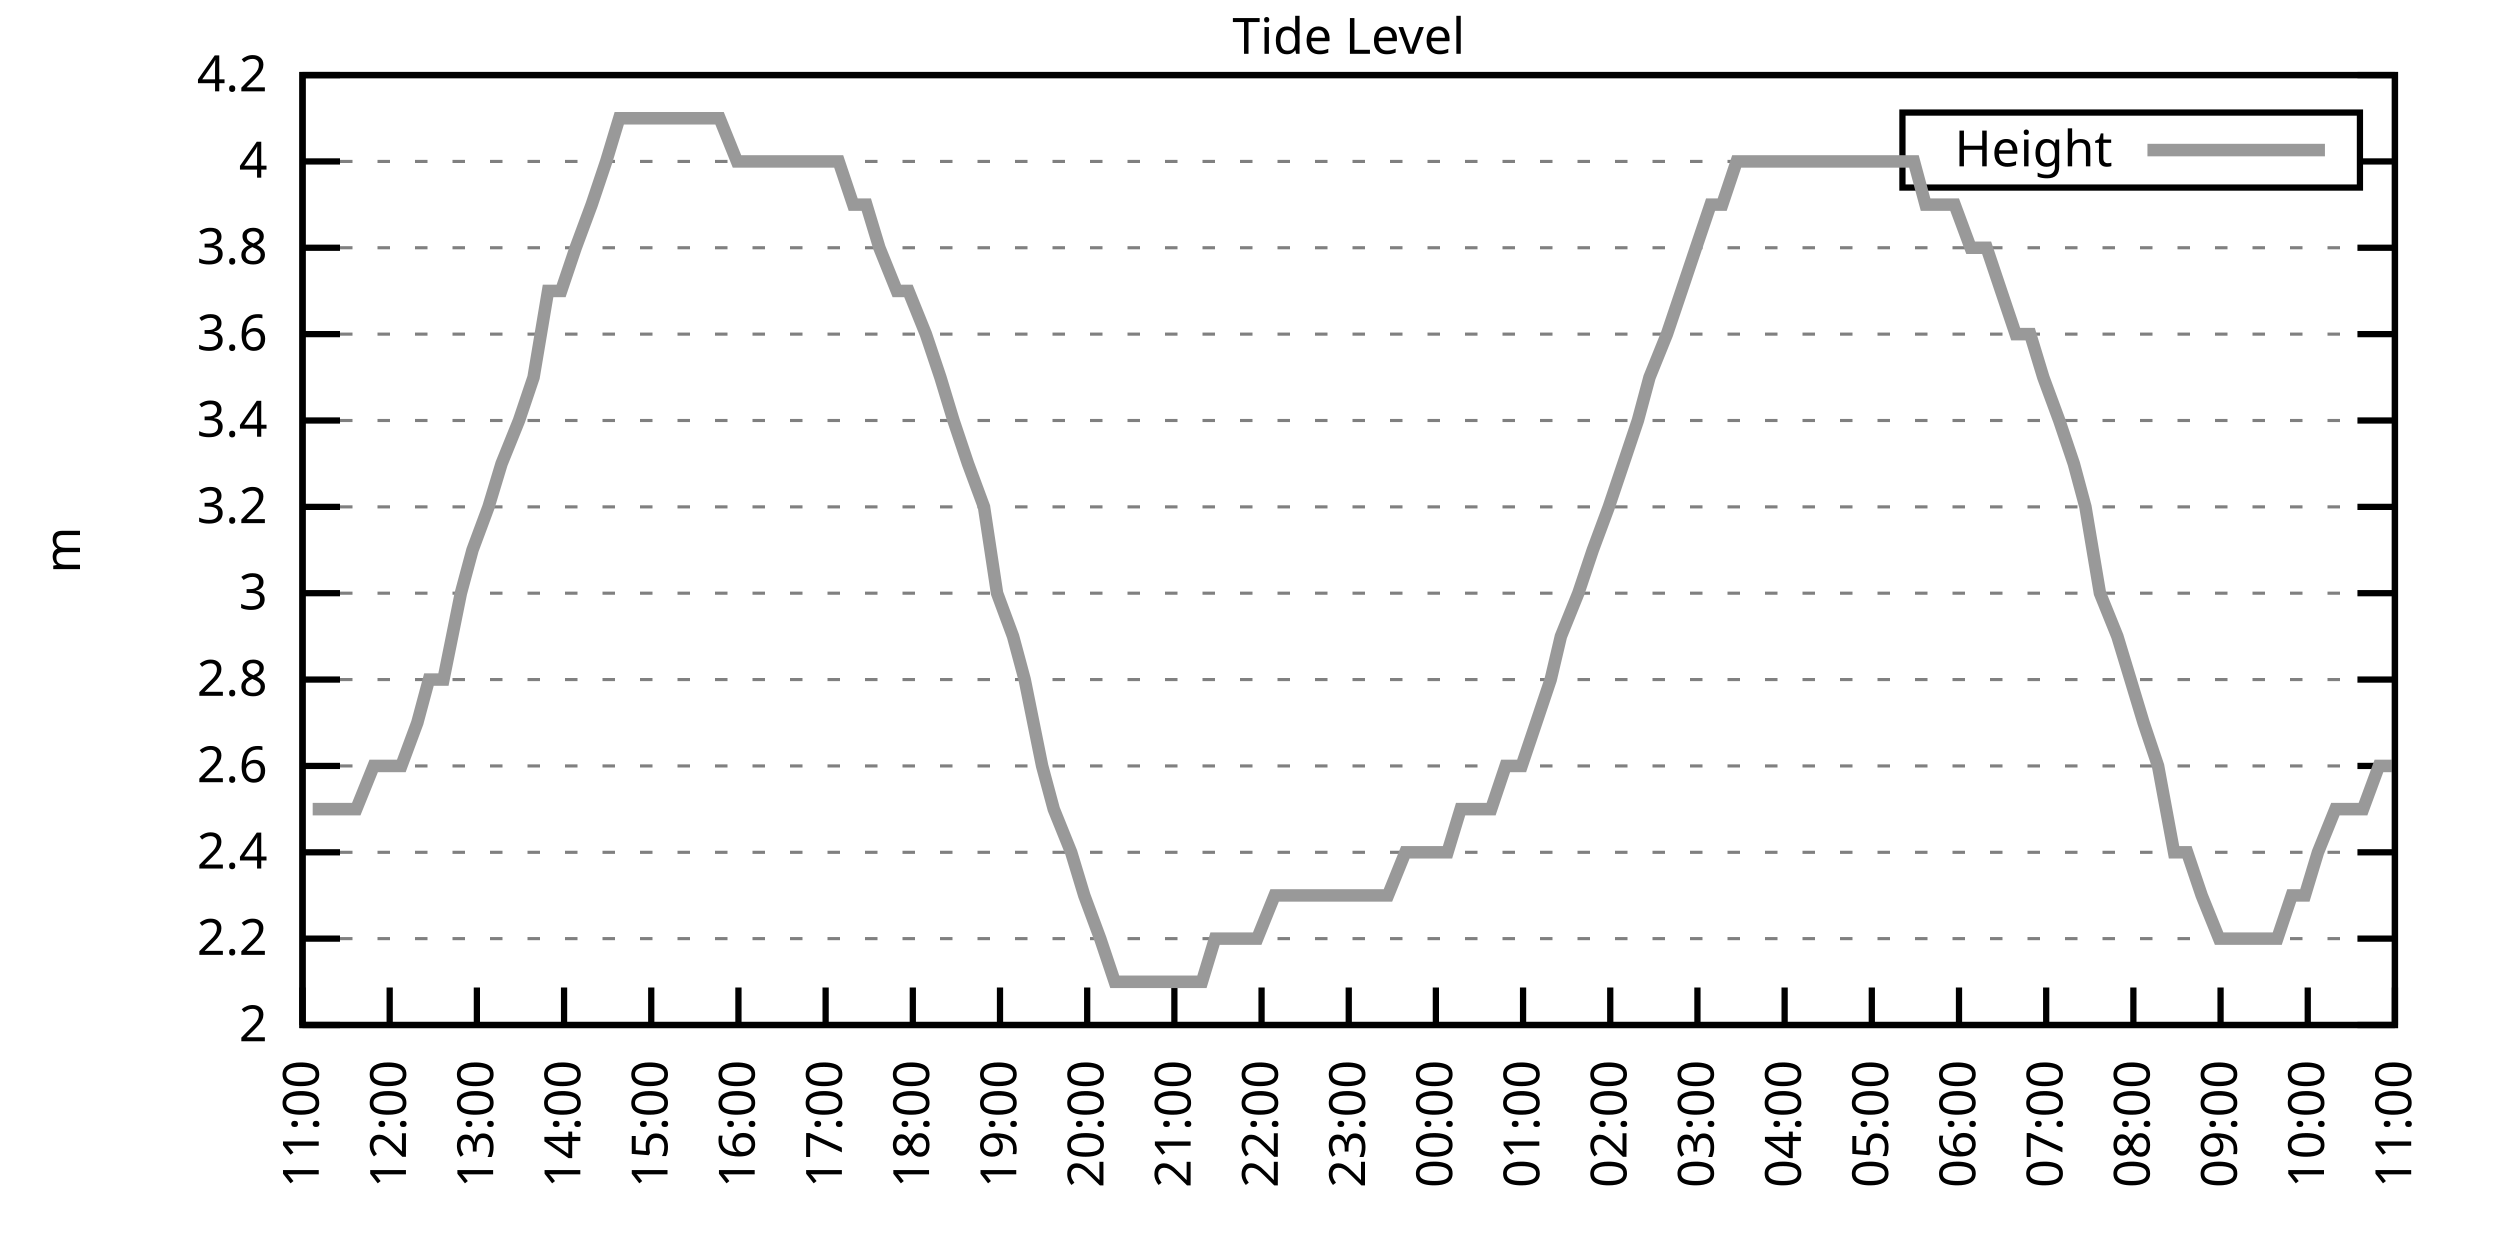
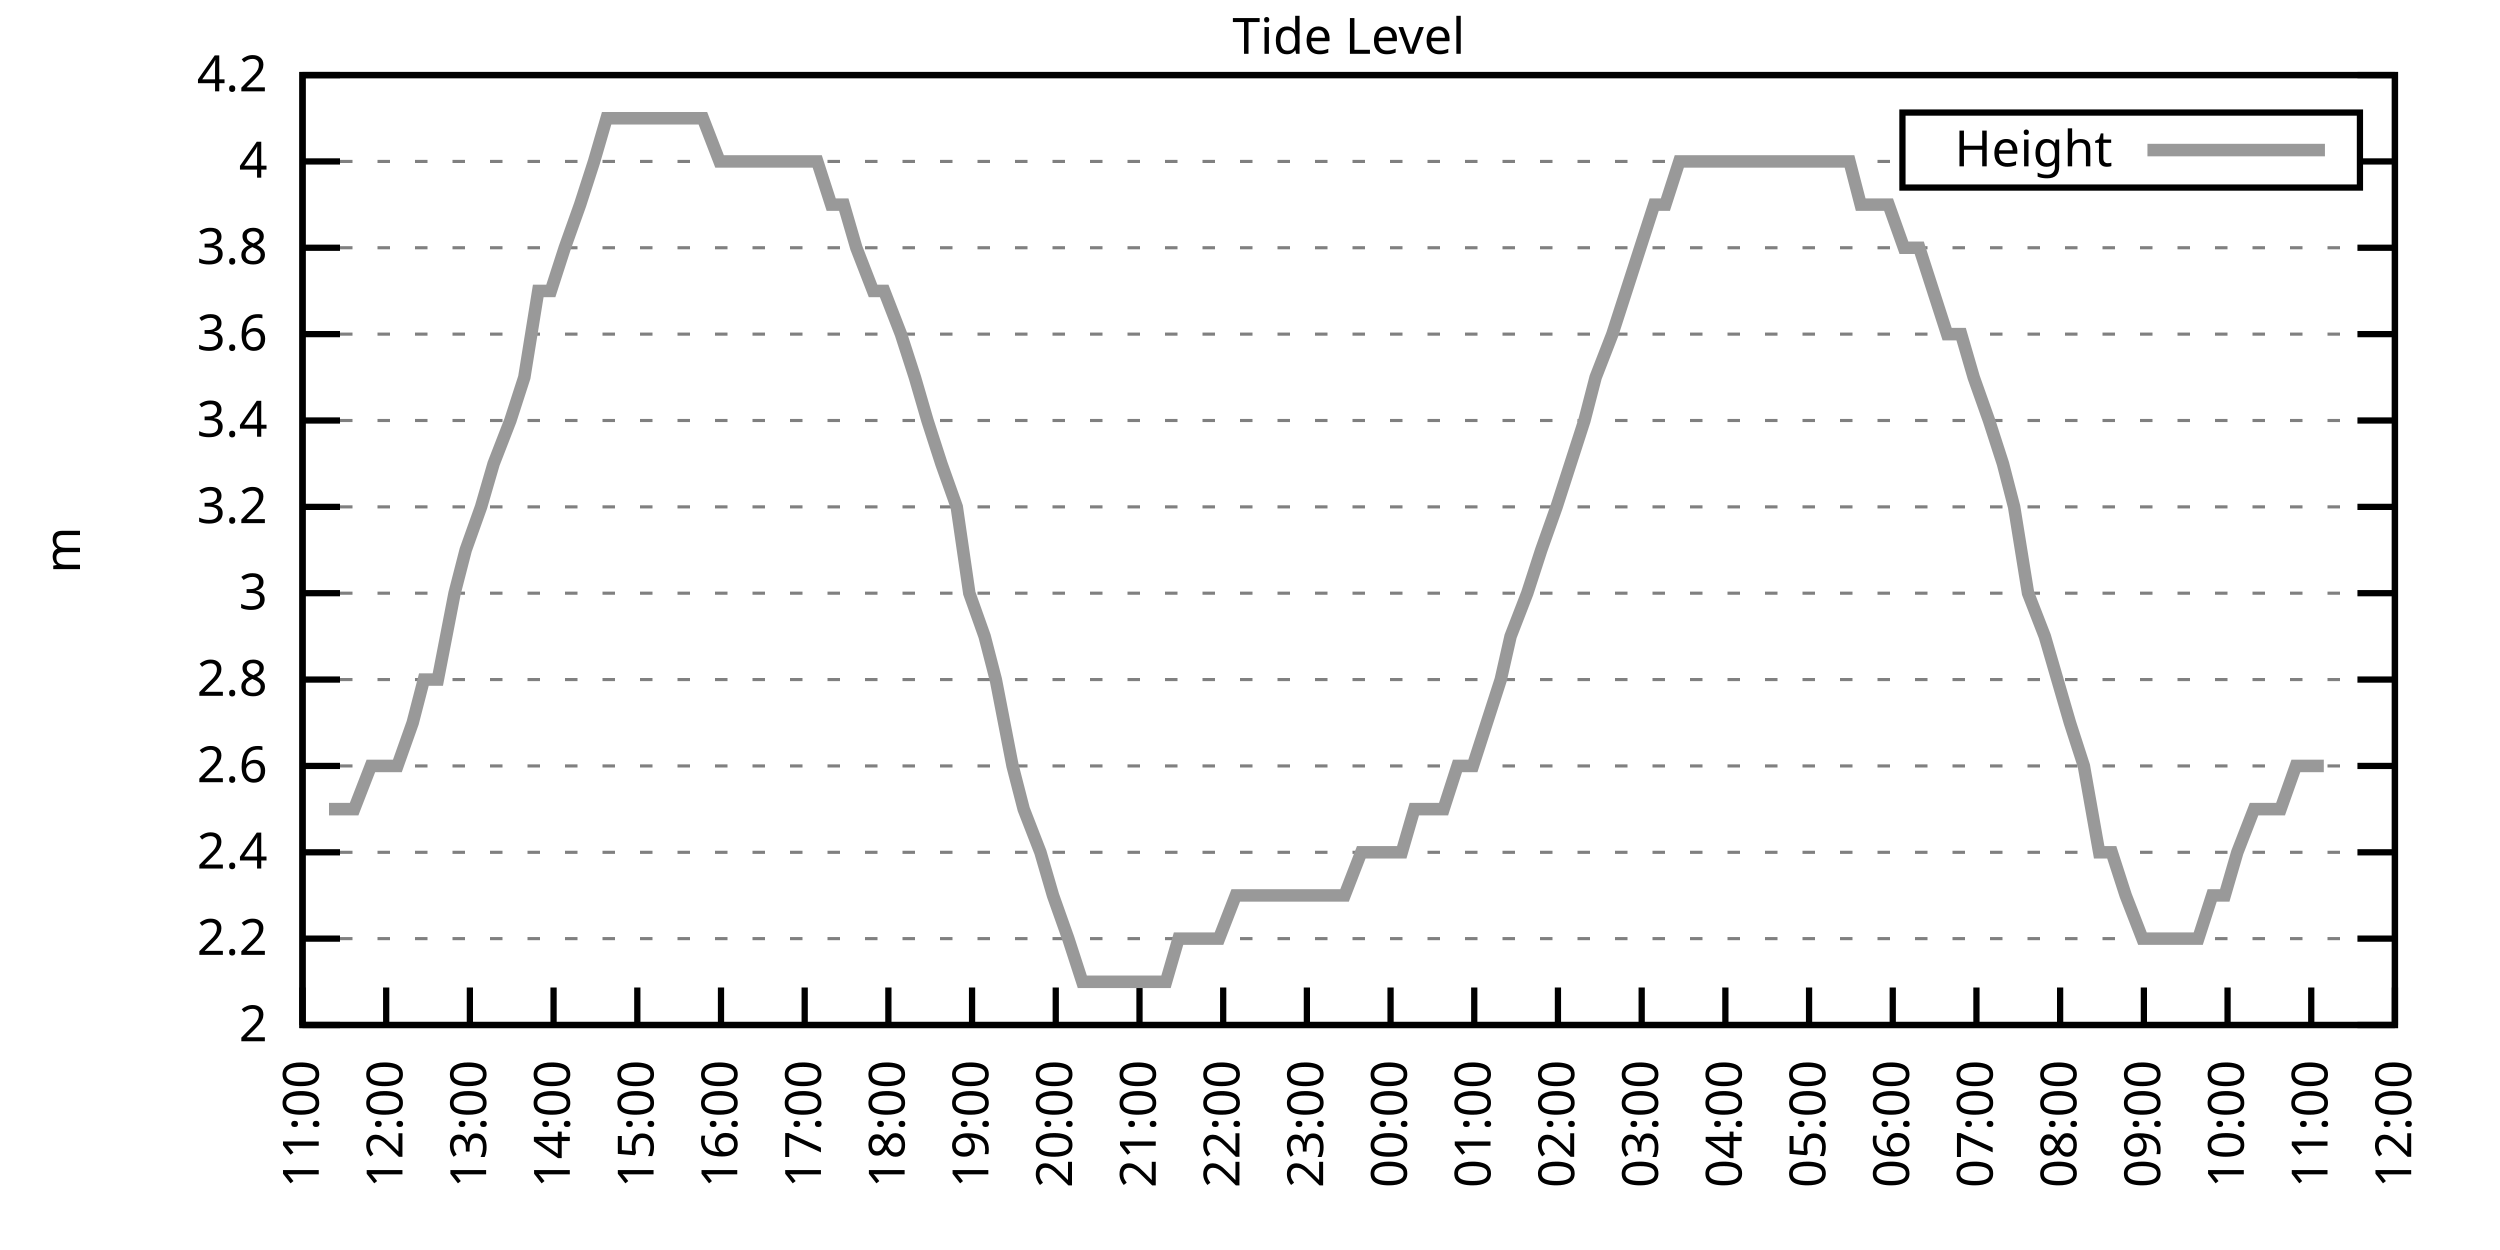
<svg xmlns="http://www.w3.org/2000/svg" xmlns:xlink="http://www.w3.org/1999/xlink" width="400" height="200" viewBox="0 0 400 200">
  <g id="gnuplot_canvas">
    <rect x="0" y="0" width="400" height="200" fill="none" />
    <defs>
      <circle id="gpDot" r="0.5" stroke-width="0.5" stroke="currentColor" />
      <path id="gpPt0" stroke-width="0.333" stroke="currentColor" d="M-1,0 h2 M0,-1 v2" />
      <path id="gpPt1" stroke-width="0.333" stroke="currentColor" d="M-1,-1 L1,1 M1,-1 L-1,1" />
      <path id="gpPt2" stroke-width="0.333" stroke="currentColor" d="M-1,0 L1,0 M0,-1 L0,1 M-1,-1 L1,1 M-1,1 L1,-1" />
      <rect id="gpPt3" stroke-width="0.333" stroke="currentColor" x="-1" y="-1" width="2" height="2" />
      <rect id="gpPt4" stroke-width="0.333" stroke="currentColor" fill="currentColor" x="-1" y="-1" width="2" height="2" />
      <circle id="gpPt5" stroke-width="0.333" stroke="currentColor" cx="0" cy="0" r="1" />
      <use xlink:href="#gpPt5" id="gpPt6" fill="currentColor" stroke="none" />
      <path id="gpPt7" stroke-width="0.333" stroke="currentColor" d="M0,-1.33 L-1.33,0.67 L1.33,0.67 z" />
      <use xlink:href="#gpPt7" id="gpPt8" fill="currentColor" stroke="none" />
      <use xlink:href="#gpPt7" id="gpPt9" stroke="currentColor" transform="rotate(180)" />
      <use xlink:href="#gpPt9" id="gpPt10" fill="currentColor" stroke="none" />
      <use xlink:href="#gpPt3" id="gpPt11" stroke="currentColor" transform="rotate(45)" />
      <use xlink:href="#gpPt11" id="gpPt12" fill="currentColor" stroke="none" />
      <path id="gpPt13" stroke-width="0.333" stroke="currentColor" d="M0,1.330 L1.265,0.411 L0.782,-1.067 L-0.782,-1.076 L-1.265,0.411 z" />
      <use xlink:href="#gpPt13" id="gpPt14" fill="currentColor" stroke="none" />
      <filter id="textbox" filterUnits="objectBoundingBox" x="0" y="0" height="1" width="1">
        <feFlood flood-color="white" flood-opacity="1" result="bgnd" />
        <feComposite in="SourceGraphic" in2="bgnd" operator="atop" />
      </filter>
      <filter id="greybox" filterUnits="objectBoundingBox" x="0" y="0" height="1" width="1">
        <feFlood flood-color="lightgrey" flood-opacity="1" result="grey" />
        <feComposite in="SourceGraphic" in2="grey" operator="atop" />
      </filter>
    </defs>
    <g fill="none" color="white" stroke="currentColor" stroke-width="1.00" stroke-linecap="butt" stroke-linejoin="miter">
</g>
    <g fill="none" color="black" stroke="currentColor" stroke-width="1.00" stroke-linecap="butt" stroke-linejoin="miter">
      <g stroke="none" shape-rendering="crispEdges">
        <polygon fill="rgb(255, 255, 255)" points="48.40,164.00 383.18,164.00 383.18,12.02 48.40,12.02 " />
      </g>
    </g>
    <g fill="none" color="black" stroke="currentColor" stroke-width="1.00" stroke-linecap="butt" stroke-linejoin="miter">
</g>
    <g fill="none" color="black" stroke="black" stroke-width="0.50" stroke-linecap="butt" stroke-linejoin="miter">
</g>
    <g fill="none" color="gray" stroke="currentColor" stroke-width="0.50" stroke-linecap="butt" stroke-linejoin="miter">
      <path stroke="gray" stroke-dasharray="2,4" class="gridline" d="M48.40,164.00 L383.19,164.00  " />
    </g>
    <g fill="none" color="gray" stroke="gray" stroke-width="1.00" stroke-linecap="butt" stroke-linejoin="miter">
</g>
    <g fill="none" color="black" stroke="currentColor" stroke-width="1.00" stroke-linecap="butt" stroke-linejoin="miter">
      <path stroke="black" d="M48.40,164.00 L54.40,164.00 M383.19,164.00 L377.19,164.00  " />
      <g transform="translate(42.80,166.60)" stroke="none" fill="black" font-family="Sans" font-size="8.00" text-anchor="end">
        <text>
          <tspan font-family="Sans"> 2</tspan>
        </text>
      </g>
    </g>
    <g fill="none" color="black" stroke="currentColor" stroke-width="1.00" stroke-linecap="butt" stroke-linejoin="miter">
</g>
    <g fill="none" color="black" stroke="black" stroke-width="0.50" stroke-linecap="butt" stroke-linejoin="miter">
</g>
    <g fill="none" color="gray" stroke="currentColor" stroke-width="0.50" stroke-linecap="butt" stroke-linejoin="miter">
      <path stroke="gray" stroke-dasharray="2,4" class="gridline" d="M48.40,150.18 L383.19,150.18  " />
    </g>
    <g fill="none" color="gray" stroke="gray" stroke-width="1.00" stroke-linecap="butt" stroke-linejoin="miter">
</g>
    <g fill="none" color="black" stroke="currentColor" stroke-width="1.00" stroke-linecap="butt" stroke-linejoin="miter">
      <path stroke="black" d="M48.40,150.18 L54.40,150.18 M383.19,150.18 L377.19,150.18  " />
      <g transform="translate(42.80,152.78)" stroke="none" fill="black" font-family="Sans" font-size="8.00" text-anchor="end">
        <text>
          <tspan font-family="Sans"> 2.2</tspan>
        </text>
      </g>
    </g>
    <g fill="none" color="black" stroke="currentColor" stroke-width="1.00" stroke-linecap="butt" stroke-linejoin="miter">
</g>
    <g fill="none" color="black" stroke="black" stroke-width="0.50" stroke-linecap="butt" stroke-linejoin="miter">
</g>
    <g fill="none" color="gray" stroke="currentColor" stroke-width="0.50" stroke-linecap="butt" stroke-linejoin="miter">
      <path stroke="gray" stroke-dasharray="2,4" class="gridline" d="M48.40,136.37 L383.19,136.37  " />
    </g>
    <g fill="none" color="gray" stroke="gray" stroke-width="1.00" stroke-linecap="butt" stroke-linejoin="miter">
</g>
    <g fill="none" color="black" stroke="currentColor" stroke-width="1.00" stroke-linecap="butt" stroke-linejoin="miter">
      <path stroke="black" d="M48.40,136.37 L54.40,136.37 M383.19,136.37 L377.19,136.37  " />
      <g transform="translate(42.80,138.97)" stroke="none" fill="black" font-family="Sans" font-size="8.00" text-anchor="end">
        <text>
          <tspan font-family="Sans"> 2.4</tspan>
        </text>
      </g>
    </g>
    <g fill="none" color="black" stroke="currentColor" stroke-width="1.00" stroke-linecap="butt" stroke-linejoin="miter">
</g>
    <g fill="none" color="black" stroke="black" stroke-width="0.50" stroke-linecap="butt" stroke-linejoin="miter">
</g>
    <g fill="none" color="gray" stroke="currentColor" stroke-width="0.50" stroke-linecap="butt" stroke-linejoin="miter">
      <path stroke="gray" stroke-dasharray="2,4" class="gridline" d="M48.40,122.55 L383.19,122.55  " />
    </g>
    <g fill="none" color="gray" stroke="gray" stroke-width="1.00" stroke-linecap="butt" stroke-linejoin="miter">
</g>
    <g fill="none" color="black" stroke="currentColor" stroke-width="1.00" stroke-linecap="butt" stroke-linejoin="miter">
      <path stroke="black" d="M48.40,122.55 L54.40,122.55 M383.19,122.55 L377.19,122.55  " />
      <g transform="translate(42.80,125.15)" stroke="none" fill="black" font-family="Sans" font-size="8.00" text-anchor="end">
        <text>
          <tspan font-family="Sans"> 2.6</tspan>
        </text>
      </g>
    </g>
    <g fill="none" color="black" stroke="currentColor" stroke-width="1.00" stroke-linecap="butt" stroke-linejoin="miter">
</g>
    <g fill="none" color="black" stroke="black" stroke-width="0.50" stroke-linecap="butt" stroke-linejoin="miter">
</g>
    <g fill="none" color="gray" stroke="currentColor" stroke-width="0.50" stroke-linecap="butt" stroke-linejoin="miter">
      <path stroke="gray" stroke-dasharray="2,4" class="gridline" d="M48.40,108.73 L383.19,108.73  " />
    </g>
    <g fill="none" color="gray" stroke="gray" stroke-width="1.00" stroke-linecap="butt" stroke-linejoin="miter">
</g>
    <g fill="none" color="black" stroke="currentColor" stroke-width="1.00" stroke-linecap="butt" stroke-linejoin="miter">
      <path stroke="black" d="M48.40,108.73 L54.40,108.73 M383.19,108.73 L377.19,108.73  " />
      <g transform="translate(42.80,111.33)" stroke="none" fill="black" font-family="Sans" font-size="8.00" text-anchor="end">
        <text>
          <tspan font-family="Sans"> 2.8</tspan>
        </text>
      </g>
    </g>
    <g fill="none" color="black" stroke="currentColor" stroke-width="1.00" stroke-linecap="butt" stroke-linejoin="miter">
</g>
    <g fill="none" color="black" stroke="black" stroke-width="0.50" stroke-linecap="butt" stroke-linejoin="miter">
</g>
    <g fill="none" color="gray" stroke="currentColor" stroke-width="0.50" stroke-linecap="butt" stroke-linejoin="miter">
      <path stroke="gray" stroke-dasharray="2,4" class="gridline" d="M48.40,94.91 L383.19,94.91  " />
    </g>
    <g fill="none" color="gray" stroke="gray" stroke-width="1.00" stroke-linecap="butt" stroke-linejoin="miter">
</g>
    <g fill="none" color="black" stroke="currentColor" stroke-width="1.00" stroke-linecap="butt" stroke-linejoin="miter">
      <path stroke="black" d="M48.40,94.91 L54.40,94.91 M383.19,94.91 L377.19,94.91  " />
      <g transform="translate(42.80,97.51)" stroke="none" fill="black" font-family="Sans" font-size="8.00" text-anchor="end">
        <text>
          <tspan font-family="Sans"> 3</tspan>
        </text>
      </g>
    </g>
    <g fill="none" color="black" stroke="currentColor" stroke-width="1.00" stroke-linecap="butt" stroke-linejoin="miter">
</g>
    <g fill="none" color="black" stroke="black" stroke-width="0.50" stroke-linecap="butt" stroke-linejoin="miter">
</g>
    <g fill="none" color="gray" stroke="currentColor" stroke-width="0.50" stroke-linecap="butt" stroke-linejoin="miter">
      <path stroke="gray" stroke-dasharray="2,4" class="gridline" d="M48.40,81.10 L383.19,81.10  " />
    </g>
    <g fill="none" color="gray" stroke="gray" stroke-width="1.00" stroke-linecap="butt" stroke-linejoin="miter">
</g>
    <g fill="none" color="black" stroke="currentColor" stroke-width="1.00" stroke-linecap="butt" stroke-linejoin="miter">
      <path stroke="black" d="M48.40,81.10 L54.40,81.10 M383.19,81.10 L377.19,81.10  " />
      <g transform="translate(42.80,83.70)" stroke="none" fill="black" font-family="Sans" font-size="8.00" text-anchor="end">
        <text>
          <tspan font-family="Sans"> 3.2</tspan>
        </text>
      </g>
    </g>
    <g fill="none" color="black" stroke="currentColor" stroke-width="1.00" stroke-linecap="butt" stroke-linejoin="miter">
</g>
    <g fill="none" color="black" stroke="black" stroke-width="0.50" stroke-linecap="butt" stroke-linejoin="miter">
</g>
    <g fill="none" color="gray" stroke="currentColor" stroke-width="0.50" stroke-linecap="butt" stroke-linejoin="miter">
      <path stroke="gray" stroke-dasharray="2,4" class="gridline" d="M48.40,67.28 L383.19,67.28  " />
    </g>
    <g fill="none" color="gray" stroke="gray" stroke-width="1.00" stroke-linecap="butt" stroke-linejoin="miter">
</g>
    <g fill="none" color="black" stroke="currentColor" stroke-width="1.00" stroke-linecap="butt" stroke-linejoin="miter">
      <path stroke="black" d="M48.40,67.28 L54.40,67.28 M383.19,67.28 L377.19,67.28  " />
      <g transform="translate(42.80,69.88)" stroke="none" fill="black" font-family="Sans" font-size="8.00" text-anchor="end">
        <text>
          <tspan font-family="Sans"> 3.4</tspan>
        </text>
      </g>
    </g>
    <g fill="none" color="black" stroke="currentColor" stroke-width="1.00" stroke-linecap="butt" stroke-linejoin="miter">
</g>
    <g fill="none" color="black" stroke="black" stroke-width="0.50" stroke-linecap="butt" stroke-linejoin="miter">
</g>
    <g fill="none" color="gray" stroke="currentColor" stroke-width="0.50" stroke-linecap="butt" stroke-linejoin="miter">
      <path stroke="gray" stroke-dasharray="2,4" class="gridline" d="M48.40,53.46 L383.19,53.46  " />
    </g>
    <g fill="none" color="gray" stroke="gray" stroke-width="1.00" stroke-linecap="butt" stroke-linejoin="miter">
</g>
    <g fill="none" color="black" stroke="currentColor" stroke-width="1.00" stroke-linecap="butt" stroke-linejoin="miter">
      <path stroke="black" d="M48.40,53.46 L54.40,53.46 M383.19,53.46 L377.19,53.46  " />
      <g transform="translate(42.80,56.06)" stroke="none" fill="black" font-family="Sans" font-size="8.00" text-anchor="end">
        <text>
          <tspan font-family="Sans"> 3.6</tspan>
        </text>
      </g>
    </g>
    <g fill="none" color="black" stroke="currentColor" stroke-width="1.00" stroke-linecap="butt" stroke-linejoin="miter">
</g>
    <g fill="none" color="black" stroke="black" stroke-width="0.50" stroke-linecap="butt" stroke-linejoin="miter">
</g>
    <g fill="none" color="gray" stroke="currentColor" stroke-width="0.50" stroke-linecap="butt" stroke-linejoin="miter">
      <path stroke="gray" stroke-dasharray="2,4" class="gridline" d="M48.40,39.64 L383.19,39.64  " />
    </g>
    <g fill="none" color="gray" stroke="gray" stroke-width="1.00" stroke-linecap="butt" stroke-linejoin="miter">
</g>
    <g fill="none" color="black" stroke="currentColor" stroke-width="1.00" stroke-linecap="butt" stroke-linejoin="miter">
      <path stroke="black" d="M48.40,39.64 L54.40,39.64 M383.19,39.64 L377.19,39.64  " />
      <g transform="translate(42.80,42.24)" stroke="none" fill="black" font-family="Sans" font-size="8.00" text-anchor="end">
        <text>
          <tspan font-family="Sans"> 3.8</tspan>
        </text>
      </g>
    </g>
    <g fill="none" color="black" stroke="currentColor" stroke-width="1.00" stroke-linecap="butt" stroke-linejoin="miter">
</g>
    <g fill="none" color="black" stroke="black" stroke-width="0.50" stroke-linecap="butt" stroke-linejoin="miter">
</g>
    <g fill="none" color="gray" stroke="currentColor" stroke-width="0.50" stroke-linecap="butt" stroke-linejoin="miter">
      <path stroke="gray" stroke-dasharray="2,4" class="gridline" d="M48.40,25.83 L304.39,25.83 M377.59,25.83 L383.19,25.83  " />
    </g>
    <g fill="none" color="gray" stroke="gray" stroke-width="1.00" stroke-linecap="butt" stroke-linejoin="miter">
</g>
    <g fill="none" color="black" stroke="currentColor" stroke-width="1.00" stroke-linecap="butt" stroke-linejoin="miter">
      <path stroke="black" d="M48.40,25.83 L54.40,25.83 M383.19,25.83 L377.19,25.83  " />
      <g transform="translate(42.80,28.43)" stroke="none" fill="black" font-family="Sans" font-size="8.00" text-anchor="end">
        <text>
          <tspan font-family="Sans"> 4</tspan>
        </text>
      </g>
    </g>
    <g fill="none" color="black" stroke="currentColor" stroke-width="1.00" stroke-linecap="butt" stroke-linejoin="miter">
</g>
    <g fill="none" color="black" stroke="black" stroke-width="0.50" stroke-linecap="butt" stroke-linejoin="miter">
</g>
    <g fill="none" color="gray" stroke="currentColor" stroke-width="0.50" stroke-linecap="butt" stroke-linejoin="miter">
      <path stroke="gray" stroke-dasharray="2,4" class="gridline" d="M48.40,12.01 L383.19,12.01  " />
    </g>
    <g fill="none" color="gray" stroke="gray" stroke-width="1.00" stroke-linecap="butt" stroke-linejoin="miter">
</g>
    <g fill="none" color="black" stroke="currentColor" stroke-width="1.00" stroke-linecap="butt" stroke-linejoin="miter">
      <path stroke="black" d="M48.40,12.01 L54.40,12.01 M383.19,12.01 L377.19,12.01  " />
      <g transform="translate(42.80,14.61)" stroke="none" fill="black" font-family="Sans" font-size="8.00" text-anchor="end">
        <text>
          <tspan font-family="Sans"> 4.2</tspan>
        </text>
      </g>
    </g>
    <g fill="none" color="black" stroke="currentColor" stroke-width="1.00" stroke-linecap="butt" stroke-linejoin="miter">
      <path stroke="black" d="M48.40,164.00 L48.40,158.00  " />
      <g transform="translate(51.00,169.60) rotate(270.00)" stroke="none" fill="black" font-family="Sans" font-size="8.00" text-anchor="end">
        <text>
          <tspan font-family="Sans">11:00</tspan>
        </text>
      </g>
    </g>
    <g fill="none" color="black" stroke="currentColor" stroke-width="1.00" stroke-linecap="butt" stroke-linejoin="miter">
-       <path stroke="black" d="M62.35,164.00 L62.35,158.00  " />
-       <g transform="translate(64.95,169.60) rotate(270.00)" stroke="none" fill="black" font-family="Sans" font-size="8.00" text-anchor="end">
+       <path stroke="black" d="M61.79,164.00 L61.79,158.00  " />
+       <g transform="translate(64.39,169.60) rotate(270.00)" stroke="none" fill="black" font-family="Sans" font-size="8.00" text-anchor="end">
        <text>
          <tspan font-family="Sans">12:00</tspan>
        </text>
      </g>
    </g>
    <g fill="none" color="black" stroke="currentColor" stroke-width="1.00" stroke-linecap="butt" stroke-linejoin="miter">
-       <path stroke="black" d="M76.30,164.00 L76.30,158.00  " />
-       <g transform="translate(78.90,169.60) rotate(270.00)" stroke="none" fill="black" font-family="Sans" font-size="8.00" text-anchor="end">
+       <path stroke="black" d="M75.18,164.00 L75.18,158.00  " />
+       <g transform="translate(77.78,169.60) rotate(270.00)" stroke="none" fill="black" font-family="Sans" font-size="8.00" text-anchor="end">
        <text>
          <tspan font-family="Sans">13:00</tspan>
        </text>
      </g>
    </g>
    <g fill="none" color="black" stroke="currentColor" stroke-width="1.00" stroke-linecap="butt" stroke-linejoin="miter">
-       <path stroke="black" d="M90.25,164.00 L90.25,158.00  " />
-       <g transform="translate(92.85,169.60) rotate(270.00)" stroke="none" fill="black" font-family="Sans" font-size="8.00" text-anchor="end">
+       <path stroke="black" d="M88.57,164.00 L88.57,158.00  " />
+       <g transform="translate(91.17,169.60) rotate(270.00)" stroke="none" fill="black" font-family="Sans" font-size="8.00" text-anchor="end">
        <text>
          <tspan font-family="Sans">14:00</tspan>
        </text>
      </g>
    </g>
    <g fill="none" color="black" stroke="currentColor" stroke-width="1.00" stroke-linecap="butt" stroke-linejoin="miter">
-       <path stroke="black" d="M104.20,164.00 L104.20,158.00  " />
-       <g transform="translate(106.80,169.60) rotate(270.00)" stroke="none" fill="black" font-family="Sans" font-size="8.00" text-anchor="end">
+       <path stroke="black" d="M101.97,164.00 L101.97,158.00  " />
+       <g transform="translate(104.57,169.60) rotate(270.00)" stroke="none" fill="black" font-family="Sans" font-size="8.00" text-anchor="end">
        <text>
          <tspan font-family="Sans">15:00</tspan>
        </text>
      </g>
    </g>
    <g fill="none" color="black" stroke="currentColor" stroke-width="1.00" stroke-linecap="butt" stroke-linejoin="miter">
-       <path stroke="black" d="M118.15,164.00 L118.15,158.00  " />
-       <g transform="translate(120.75,169.60) rotate(270.00)" stroke="none" fill="black" font-family="Sans" font-size="8.00" text-anchor="end">
+       <path stroke="black" d="M115.36,164.00 L115.36,158.00  " />
+       <g transform="translate(117.96,169.60) rotate(270.00)" stroke="none" fill="black" font-family="Sans" font-size="8.00" text-anchor="end">
        <text>
          <tspan font-family="Sans">16:00</tspan>
        </text>
      </g>
    </g>
    <g fill="none" color="black" stroke="currentColor" stroke-width="1.00" stroke-linecap="butt" stroke-linejoin="miter">
-       <path stroke="black" d="M132.10,164.00 L132.10,158.00  " />
-       <g transform="translate(134.70,169.60) rotate(270.00)" stroke="none" fill="black" font-family="Sans" font-size="8.00" text-anchor="end">
+       <path stroke="black" d="M128.75,164.00 L128.75,158.00  " />
+       <g transform="translate(131.35,169.60) rotate(270.00)" stroke="none" fill="black" font-family="Sans" font-size="8.00" text-anchor="end">
        <text>
          <tspan font-family="Sans">17:00</tspan>
        </text>
      </g>
    </g>
    <g fill="none" color="black" stroke="currentColor" stroke-width="1.00" stroke-linecap="butt" stroke-linejoin="miter">
-       <path stroke="black" d="M146.05,164.00 L146.05,158.00  " />
-       <g transform="translate(148.65,169.60) rotate(270.00)" stroke="none" fill="black" font-family="Sans" font-size="8.00" text-anchor="end">
+       <path stroke="black" d="M142.14,164.00 L142.14,158.00  " />
+       <g transform="translate(144.74,169.60) rotate(270.00)" stroke="none" fill="black" font-family="Sans" font-size="8.00" text-anchor="end">
        <text>
          <tspan font-family="Sans">18:00</tspan>
        </text>
      </g>
    </g>
    <g fill="none" color="black" stroke="currentColor" stroke-width="1.00" stroke-linecap="butt" stroke-linejoin="miter">
-       <path stroke="black" d="M160.00,164.00 L160.00,158.00  " />
-       <g transform="translate(162.60,169.60) rotate(270.00)" stroke="none" fill="black" font-family="Sans" font-size="8.00" text-anchor="end">
+       <path stroke="black" d="M155.53,164.00 L155.53,158.00  " />
+       <g transform="translate(158.13,169.60) rotate(270.00)" stroke="none" fill="black" font-family="Sans" font-size="8.00" text-anchor="end">
        <text>
          <tspan font-family="Sans">19:00</tspan>
        </text>
      </g>
    </g>
    <g fill="none" color="black" stroke="currentColor" stroke-width="1.00" stroke-linecap="butt" stroke-linejoin="miter">
-       <path stroke="black" d="M173.95,164.00 L173.95,158.00  " />
-       <g transform="translate(176.55,169.60) rotate(270.00)" stroke="none" fill="black" font-family="Sans" font-size="8.00" text-anchor="end">
+       <path stroke="black" d="M168.92,164.00 L168.92,158.00  " />
+       <g transform="translate(171.52,169.60) rotate(270.00)" stroke="none" fill="black" font-family="Sans" font-size="8.00" text-anchor="end">
        <text>
          <tspan font-family="Sans">20:00</tspan>
        </text>
      </g>
    </g>
    <g fill="none" color="black" stroke="currentColor" stroke-width="1.00" stroke-linecap="butt" stroke-linejoin="miter">
-       <path stroke="black" d="M187.90,164.00 L187.90,158.00  " />
-       <g transform="translate(190.50,169.60) rotate(270.00)" stroke="none" fill="black" font-family="Sans" font-size="8.00" text-anchor="end">
+       <path stroke="black" d="M182.32,164.00 L182.32,158.00  " />
+       <g transform="translate(184.92,169.60) rotate(270.00)" stroke="none" fill="black" font-family="Sans" font-size="8.00" text-anchor="end">
        <text>
          <tspan font-family="Sans">21:00</tspan>
        </text>
      </g>
    </g>
    <g fill="none" color="black" stroke="currentColor" stroke-width="1.00" stroke-linecap="butt" stroke-linejoin="miter">
-       <path stroke="black" d="M201.85,164.00 L201.85,158.00  " />
-       <g transform="translate(204.45,169.60) rotate(270.00)" stroke="none" fill="black" font-family="Sans" font-size="8.00" text-anchor="end">
+       <path stroke="black" d="M195.71,164.00 L195.71,158.00  " />
+       <g transform="translate(198.31,169.60) rotate(270.00)" stroke="none" fill="black" font-family="Sans" font-size="8.00" text-anchor="end">
        <text>
          <tspan font-family="Sans">22:00</tspan>
        </text>
      </g>
    </g>
    <g fill="none" color="black" stroke="currentColor" stroke-width="1.00" stroke-linecap="butt" stroke-linejoin="miter">
-       <path stroke="black" d="M215.80,164.00 L215.80,158.00  " />
-       <g transform="translate(218.40,169.60) rotate(270.00)" stroke="none" fill="black" font-family="Sans" font-size="8.00" text-anchor="end">
+       <path stroke="black" d="M209.10,164.00 L209.10,158.00  " />
+       <g transform="translate(211.70,169.60) rotate(270.00)" stroke="none" fill="black" font-family="Sans" font-size="8.00" text-anchor="end">
        <text>
          <tspan font-family="Sans">23:00</tspan>
        </text>
      </g>
    </g>
    <g fill="none" color="black" stroke="currentColor" stroke-width="1.00" stroke-linecap="butt" stroke-linejoin="miter">
-       <path stroke="black" d="M229.74,164.00 L229.74,158.00  " />
-       <g transform="translate(232.34,169.60) rotate(270.00)" stroke="none" fill="black" font-family="Sans" font-size="8.00" text-anchor="end">
+       <path stroke="black" d="M222.49,164.00 L222.49,158.00  " />
+       <g transform="translate(225.09,169.60) rotate(270.00)" stroke="none" fill="black" font-family="Sans" font-size="8.00" text-anchor="end">
        <text>
          <tspan font-family="Sans">00:00</tspan>
        </text>
      </g>
    </g>
    <g fill="none" color="black" stroke="currentColor" stroke-width="1.00" stroke-linecap="butt" stroke-linejoin="miter">
-       <path stroke="black" d="M243.69,164.00 L243.69,158.00  " />
-       <g transform="translate(246.29,169.60) rotate(270.00)" stroke="none" fill="black" font-family="Sans" font-size="8.00" text-anchor="end">
+       <path stroke="black" d="M235.88,164.00 L235.88,158.00  " />
+       <g transform="translate(238.48,169.60) rotate(270.00)" stroke="none" fill="black" font-family="Sans" font-size="8.00" text-anchor="end">
        <text>
          <tspan font-family="Sans">01:00</tspan>
        </text>
      </g>
    </g>
    <g fill="none" color="black" stroke="currentColor" stroke-width="1.00" stroke-linecap="butt" stroke-linejoin="miter">
-       <path stroke="black" d="M257.64,164.00 L257.64,158.00  " />
-       <g transform="translate(260.24,169.60) rotate(270.00)" stroke="none" fill="black" font-family="Sans" font-size="8.00" text-anchor="end">
+       <path stroke="black" d="M249.27,164.00 L249.27,158.00  " />
+       <g transform="translate(251.87,169.60) rotate(270.00)" stroke="none" fill="black" font-family="Sans" font-size="8.00" text-anchor="end">
        <text>
          <tspan font-family="Sans">02:00</tspan>
        </text>
      </g>
    </g>
    <g fill="none" color="black" stroke="currentColor" stroke-width="1.00" stroke-linecap="butt" stroke-linejoin="miter">
-       <path stroke="black" d="M271.59,164.00 L271.59,158.00  " />
-       <g transform="translate(274.19,169.60) rotate(270.00)" stroke="none" fill="black" font-family="Sans" font-size="8.00" text-anchor="end">
+       <path stroke="black" d="M262.67,164.00 L262.67,158.00  " />
+       <g transform="translate(265.27,169.60) rotate(270.00)" stroke="none" fill="black" font-family="Sans" font-size="8.00" text-anchor="end">
        <text>
          <tspan font-family="Sans">03:00</tspan>
        </text>
      </g>
    </g>
    <g fill="none" color="black" stroke="currentColor" stroke-width="1.00" stroke-linecap="butt" stroke-linejoin="miter">
-       <path stroke="black" d="M285.54,164.00 L285.54,158.00  " />
-       <g transform="translate(288.14,169.60) rotate(270.00)" stroke="none" fill="black" font-family="Sans" font-size="8.00" text-anchor="end">
+       <path stroke="black" d="M276.06,164.00 L276.06,158.00  " />
+       <g transform="translate(278.66,169.60) rotate(270.00)" stroke="none" fill="black" font-family="Sans" font-size="8.00" text-anchor="end">
        <text>
          <tspan font-family="Sans">04:00</tspan>
        </text>
      </g>
    </g>
    <g fill="none" color="black" stroke="currentColor" stroke-width="1.00" stroke-linecap="butt" stroke-linejoin="miter">
-       <path stroke="black" d="M299.49,164.00 L299.49,158.00  " />
-       <g transform="translate(302.09,169.60) rotate(270.00)" stroke="none" fill="black" font-family="Sans" font-size="8.00" text-anchor="end">
+       <path stroke="black" d="M289.45,164.00 L289.45,158.00  " />
+       <g transform="translate(292.05,169.60) rotate(270.00)" stroke="none" fill="black" font-family="Sans" font-size="8.00" text-anchor="end">
        <text>
          <tspan font-family="Sans">05:00</tspan>
        </text>
      </g>
    </g>
    <g fill="none" color="black" stroke="currentColor" stroke-width="1.00" stroke-linecap="butt" stroke-linejoin="miter">
-       <path stroke="black" d="M313.44,164.00 L313.44,158.00  " />
-       <g transform="translate(316.04,169.60) rotate(270.00)" stroke="none" fill="black" font-family="Sans" font-size="8.00" text-anchor="end">
+       <path stroke="black" d="M302.84,164.00 L302.84,158.00  " />
+       <g transform="translate(305.44,169.60) rotate(270.00)" stroke="none" fill="black" font-family="Sans" font-size="8.00" text-anchor="end">
        <text>
          <tspan font-family="Sans">06:00</tspan>
        </text>
      </g>
    </g>
    <g fill="none" color="black" stroke="currentColor" stroke-width="1.00" stroke-linecap="butt" stroke-linejoin="miter">
-       <path stroke="black" d="M327.39,164.00 L327.39,158.00  " />
-       <g transform="translate(329.99,169.60) rotate(270.00)" stroke="none" fill="black" font-family="Sans" font-size="8.00" text-anchor="end">
+       <path stroke="black" d="M316.23,164.00 L316.23,158.00  " />
+       <g transform="translate(318.83,169.60) rotate(270.00)" stroke="none" fill="black" font-family="Sans" font-size="8.00" text-anchor="end">
        <text>
          <tspan font-family="Sans">07:00</tspan>
        </text>
      </g>
    </g>
    <g fill="none" color="black" stroke="currentColor" stroke-width="1.00" stroke-linecap="butt" stroke-linejoin="miter">
-       <path stroke="black" d="M341.34,164.00 L341.34,158.00  " />
-       <g transform="translate(343.94,169.60) rotate(270.00)" stroke="none" fill="black" font-family="Sans" font-size="8.00" text-anchor="end">
+       <path stroke="black" d="M329.62,164.00 L329.62,158.00  " />
+       <g transform="translate(332.22,169.60) rotate(270.00)" stroke="none" fill="black" font-family="Sans" font-size="8.00" text-anchor="end">
        <text>
          <tspan font-family="Sans">08:00</tspan>
        </text>
      </g>
    </g>
    <g fill="none" color="black" stroke="currentColor" stroke-width="1.00" stroke-linecap="butt" stroke-linejoin="miter">
-       <path stroke="black" d="M355.29,164.00 L355.29,158.00  " />
-       <g transform="translate(357.89,169.60) rotate(270.00)" stroke="none" fill="black" font-family="Sans" font-size="8.00" text-anchor="end">
+       <path stroke="black" d="M343.02,164.00 L343.02,158.00  " />
+       <g transform="translate(345.62,169.60) rotate(270.00)" stroke="none" fill="black" font-family="Sans" font-size="8.00" text-anchor="end">
        <text>
          <tspan font-family="Sans">09:00</tspan>
        </text>
      </g>
    </g>
    <g fill="none" color="black" stroke="currentColor" stroke-width="1.00" stroke-linecap="butt" stroke-linejoin="miter">
-       <path stroke="black" d="M369.24,164.00 L369.24,158.00  " />
-       <g transform="translate(371.84,169.60) rotate(270.00)" stroke="none" fill="black" font-family="Sans" font-size="8.00" text-anchor="end">
+       <path stroke="black" d="M356.41,164.00 L356.41,158.00  " />
+       <g transform="translate(359.01,169.60) rotate(270.00)" stroke="none" fill="black" font-family="Sans" font-size="8.00" text-anchor="end">
        <text>
          <tspan font-family="Sans">10:00</tspan>
+         </text>
+       </g>
+     </g>
+     <g fill="none" color="black" stroke="currentColor" stroke-width="1.00" stroke-linecap="butt" stroke-linejoin="miter">
+       <path stroke="black" d="M369.80,164.00 L369.80,158.00  " />
+       <g transform="translate(372.40,169.60) rotate(270.00)" stroke="none" fill="black" font-family="Sans" font-size="8.00" text-anchor="end">
+         <text>
+           <tspan font-family="Sans">11:00</tspan>
        </text>
      </g>
    </g>
    <g fill="none" color="black" stroke="currentColor" stroke-width="1.00" stroke-linecap="butt" stroke-linejoin="miter">
      <path stroke="black" d="M383.19,164.00 L383.19,158.00  " />
      <g transform="translate(385.79,169.60) rotate(270.00)" stroke="none" fill="black" font-family="Sans" font-size="8.00" text-anchor="end">
        <text>
-           <tspan font-family="Sans">11:00</tspan>
+           <tspan font-family="Sans">12:00</tspan>
        </text>
      </g>
    </g>
    <g fill="none" color="black" stroke="currentColor" stroke-width="1.00" stroke-linecap="butt" stroke-linejoin="miter">
</g>
    <g fill="none" color="black" stroke="currentColor" stroke-width="1.00" stroke-linecap="butt" stroke-linejoin="miter">
      <path stroke="black" d="M48.40,12.01 L48.40,164.00 L383.19,164.00 L383.19,12.01 L48.40,12.01 Z  " />
    </g>
    <g fill="none" color="black" stroke="currentColor" stroke-width="1.00" stroke-linecap="butt" stroke-linejoin="miter">
</g>
    <g fill="none" color="black" stroke="currentColor" stroke-width="1.00" stroke-linecap="butt" stroke-linejoin="miter">
      <path stroke="black" d="M304.39,30.01 L304.39,18.01 L377.59,18.01 L377.59,30.01 L304.39,30.01 Z  " />
    </g>
    <g id="Tide_level_plot_1">
      <g fill="none" color="white" stroke="black" stroke-width="2.00" stroke-linecap="butt" stroke-linejoin="miter">
</g>
      <g fill="none" color="black" stroke="currentColor" stroke-width="2.00" stroke-linecap="butt" stroke-linejoin="miter">
        <g transform="translate(337.99,26.61)" stroke="none" fill="black" font-family="Sans" font-size="8.00" text-anchor="end">
          <text>
            <tspan font-family="Sans">Height</tspan>
          </text>
        </g>
      </g>
      <g fill="none" color="black" stroke="currentColor" stroke-width="2.00" stroke-linecap="butt" stroke-linejoin="miter">
-         <path stroke="rgb(153, 153, 153)" d="M343.59,24.01 L371.99,24.01 M50.03,129.46 L52.82,129.46 L54.91,129.46 L57.00,129.46 L59.79,122.55 L61.88,122.55   L64.21,122.55 L66.77,115.64 L68.63,108.73 L70.95,108.73 L73.74,94.91 L75.60,88.00 L78.16,81.10 L80.25,74.19   L83.04,67.28 L85.37,60.37 L87.69,46.55 L89.78,46.55 L92.11,39.64 L94.67,32.74 L96.99,25.83 L99.08,18.92   L101.41,18.92 L103.50,18.92 L106.29,18.92 L108.62,18.92 L110.94,18.92 L112.80,18.92 L115.13,18.92 L117.92,25.83   L120.24,25.83 L122.57,25.83 L124.66,25.83 L127.22,25.83 L129.31,25.83 L131.87,25.83 L134.19,25.83 L136.51,32.74   L138.61,32.74 L140.70,39.64 L143.49,46.55 L145.35,46.55 L148.14,53.46 L150.46,60.37 L152.56,67.28 L154.88,74.19   L157.44,81.10 L159.53,94.91 L162.09,101.82 L163.95,108.73 L166.74,122.55 L168.60,129.46 L171.39,136.37 L173.48,143.27   L176.04,150.18 L178.36,157.09 L180.46,157.09 L182.55,157.09 L185.34,157.09 L187.43,157.09 L189.99,157.09 L192.31,157.09   L194.41,150.18 L196.96,150.18 L199.06,150.18 L201.15,150.18 L203.94,143.27 L206.03,143.27 L208.59,143.27 L210.91,143.27   L212.77,143.27 L215.33,143.27 L217.42,143.27 L220.21,143.27 L222.07,143.27 L224.86,136.37 L227.19,136.37 L229.51,136.37   L231.60,136.37 L233.70,129.46 L236.25,129.46 L238.58,129.46 L240.90,122.55 L243.46,122.55 L245.79,115.64 L248.11,108.73   L249.74,101.82 L252.53,94.91 L254.85,88.00 L257.41,81.10 L259.74,74.19 L262.06,67.28 L263.92,60.37 L266.71,53.46   L269.04,46.55 L271.36,39.64 L273.69,32.74 L275.55,32.74 L277.87,25.83 L280.20,25.83 L282.99,25.83 L285.31,25.83   L287.64,25.83 L289.73,25.83 L292.05,25.83 L294.61,25.83 L296.94,25.83 L299.26,25.83 L301.58,25.83 L303.44,25.83   L306.23,25.83 L308.09,32.74 L310.65,32.74 L312.74,32.74 L315.30,39.64 L317.86,39.64 L320.18,46.55 L322.51,53.46   L324.83,53.46 L326.93,60.37 L329.48,67.28 L331.81,74.19 L333.67,81.10 L335.99,94.91 L338.78,101.82 L340.88,108.73   L342.97,115.64 L345.29,122.55 L347.85,136.37 L349.94,136.37 L352.27,143.27 L355.06,150.18 L357.38,150.18 L359.48,150.18   L361.80,150.18 L364.36,150.18 L366.68,143.27 L368.78,143.27 L370.87,136.37 L373.66,129.46 L375.75,129.46 L378.08,129.46   L380.63,122.55 L382.73,122.55  " />
+         <path stroke="rgb(153, 153, 153)" d="M343.59,24.01 L371.99,24.01 M52.64,129.46 L54.65,129.46 L56.66,129.46 L59.34,122.55 L61.35,122.55 L63.58,122.55   L66.03,115.64 L67.82,108.73 L70.05,108.73 L72.73,94.91 L74.51,88.00 L76.97,81.10 L78.98,74.19 L81.66,67.28   L83.89,60.37 L86.12,46.55 L88.13,46.55 L90.36,39.64 L92.82,32.74 L95.05,25.83 L97.06,18.92 L99.29,18.92   L101.30,18.92 L103.98,18.92 L106.21,18.92 L108.44,18.92 L110.22,18.92 L112.46,18.92 L115.13,25.83 L117.37,25.83   L119.60,25.83 L121.61,25.83 L124.06,25.83 L126.07,25.83 L128.53,25.83 L130.76,25.83 L132.99,32.74 L135.00,32.74   L137.01,39.64 L139.69,46.55 L141.47,46.55 L144.15,53.46 L146.38,60.37 L148.39,67.28 L150.62,74.19 L153.08,81.10   L155.09,94.91 L157.54,101.82 L159.33,108.73 L162.01,122.55 L163.79,129.46 L166.47,136.37 L168.48,143.27 L170.93,150.18   L173.17,157.09 L175.17,157.09 L177.18,157.09 L179.86,157.09 L181.87,157.09 L184.32,157.09 L186.56,157.09 L188.57,150.18   L191.02,150.18 L193.03,150.18 L195.04,150.18 L197.72,143.27 L199.73,143.27 L202.18,143.27 L204.41,143.27 L206.20,143.27   L208.65,143.27 L210.66,143.27 L213.34,143.27 L215.13,143.27 L217.80,136.37 L220.04,136.37 L222.27,136.37 L224.28,136.37   L226.29,129.46 L228.74,129.46 L230.97,129.46 L233.20,122.55 L235.66,122.55 L237.89,115.64 L240.12,108.73 L241.69,101.82   L244.36,94.91 L246.60,88.00 L249.05,81.10 L251.28,74.19 L253.51,67.28 L255.30,60.37 L257.98,53.46 L260.21,46.55   L262.44,39.64 L264.67,32.74 L266.46,32.74 L268.69,25.83 L270.92,25.83 L273.60,25.83 L275.83,25.83 L278.07,25.83   L280.07,25.83 L282.31,25.83 L284.76,25.83 L286.99,25.83 L289.23,25.83 L291.46,25.83 L293.24,25.83 L295.92,25.83   L297.71,32.74 L300.16,32.74 L302.17,32.74 L304.63,39.64 L307.08,39.64 L309.31,46.55 L311.54,53.46 L313.78,53.46   L315.79,60.37 L318.24,67.28 L320.47,74.19 L322.26,81.10 L324.49,94.91 L327.17,101.82 L329.18,108.73 L331.19,115.64   L333.42,122.55 L335.87,136.37 L337.88,136.37 L340.11,143.27 L342.79,150.18 L345.02,150.18 L347.03,150.18 L349.26,150.18   L351.72,150.18 L353.95,143.27 L355.96,143.27 L357.97,136.37 L360.65,129.46 L362.66,129.46 L364.89,129.46 L367.34,122.55   L369.35,122.55 L371.81,122.55  " />
      </g>
    </g>
    <g fill="none" color="black" stroke="currentColor" stroke-width="2.00" stroke-linecap="butt" stroke-linejoin="miter">
</g>
    <g fill="none" color="black" stroke="black" stroke-width="1.00" stroke-linecap="butt" stroke-linejoin="miter">
</g>
    <g fill="none" color="black" stroke="currentColor" stroke-width="1.00" stroke-linecap="butt" stroke-linejoin="miter">
      <path stroke="black" d="M48.40,12.01 L48.40,164.00 L383.19,164.00 L383.19,12.01 L48.40,12.01 Z  " />
      <g transform="translate(12.80,88.01) rotate(270.00)" stroke="none" fill="black" font-family="Sans" font-size="8.00" text-anchor="middle">
        <text>
          <tspan font-family="Sans">m</tspan>
        </text>
      </g>
    </g>
    <g fill="none" color="black" stroke="currentColor" stroke-width="1.00" stroke-linecap="butt" stroke-linejoin="miter">
</g>
    <g fill="none" color="black" stroke="currentColor" stroke-width="1.00" stroke-linecap="butt" stroke-linejoin="miter">
      <g transform="translate(215.79,8.61)" stroke="none" fill="black" font-family="Sans" font-size="8.00" text-anchor="middle">
        <text>
          <tspan font-family="Sans">Tide Level</tspan>
        </text>
      </g>
    </g>
    <g fill="none" color="black" stroke="currentColor" stroke-width="1.00" stroke-linecap="butt" stroke-linejoin="miter">
</g>
  </g>
</svg>
